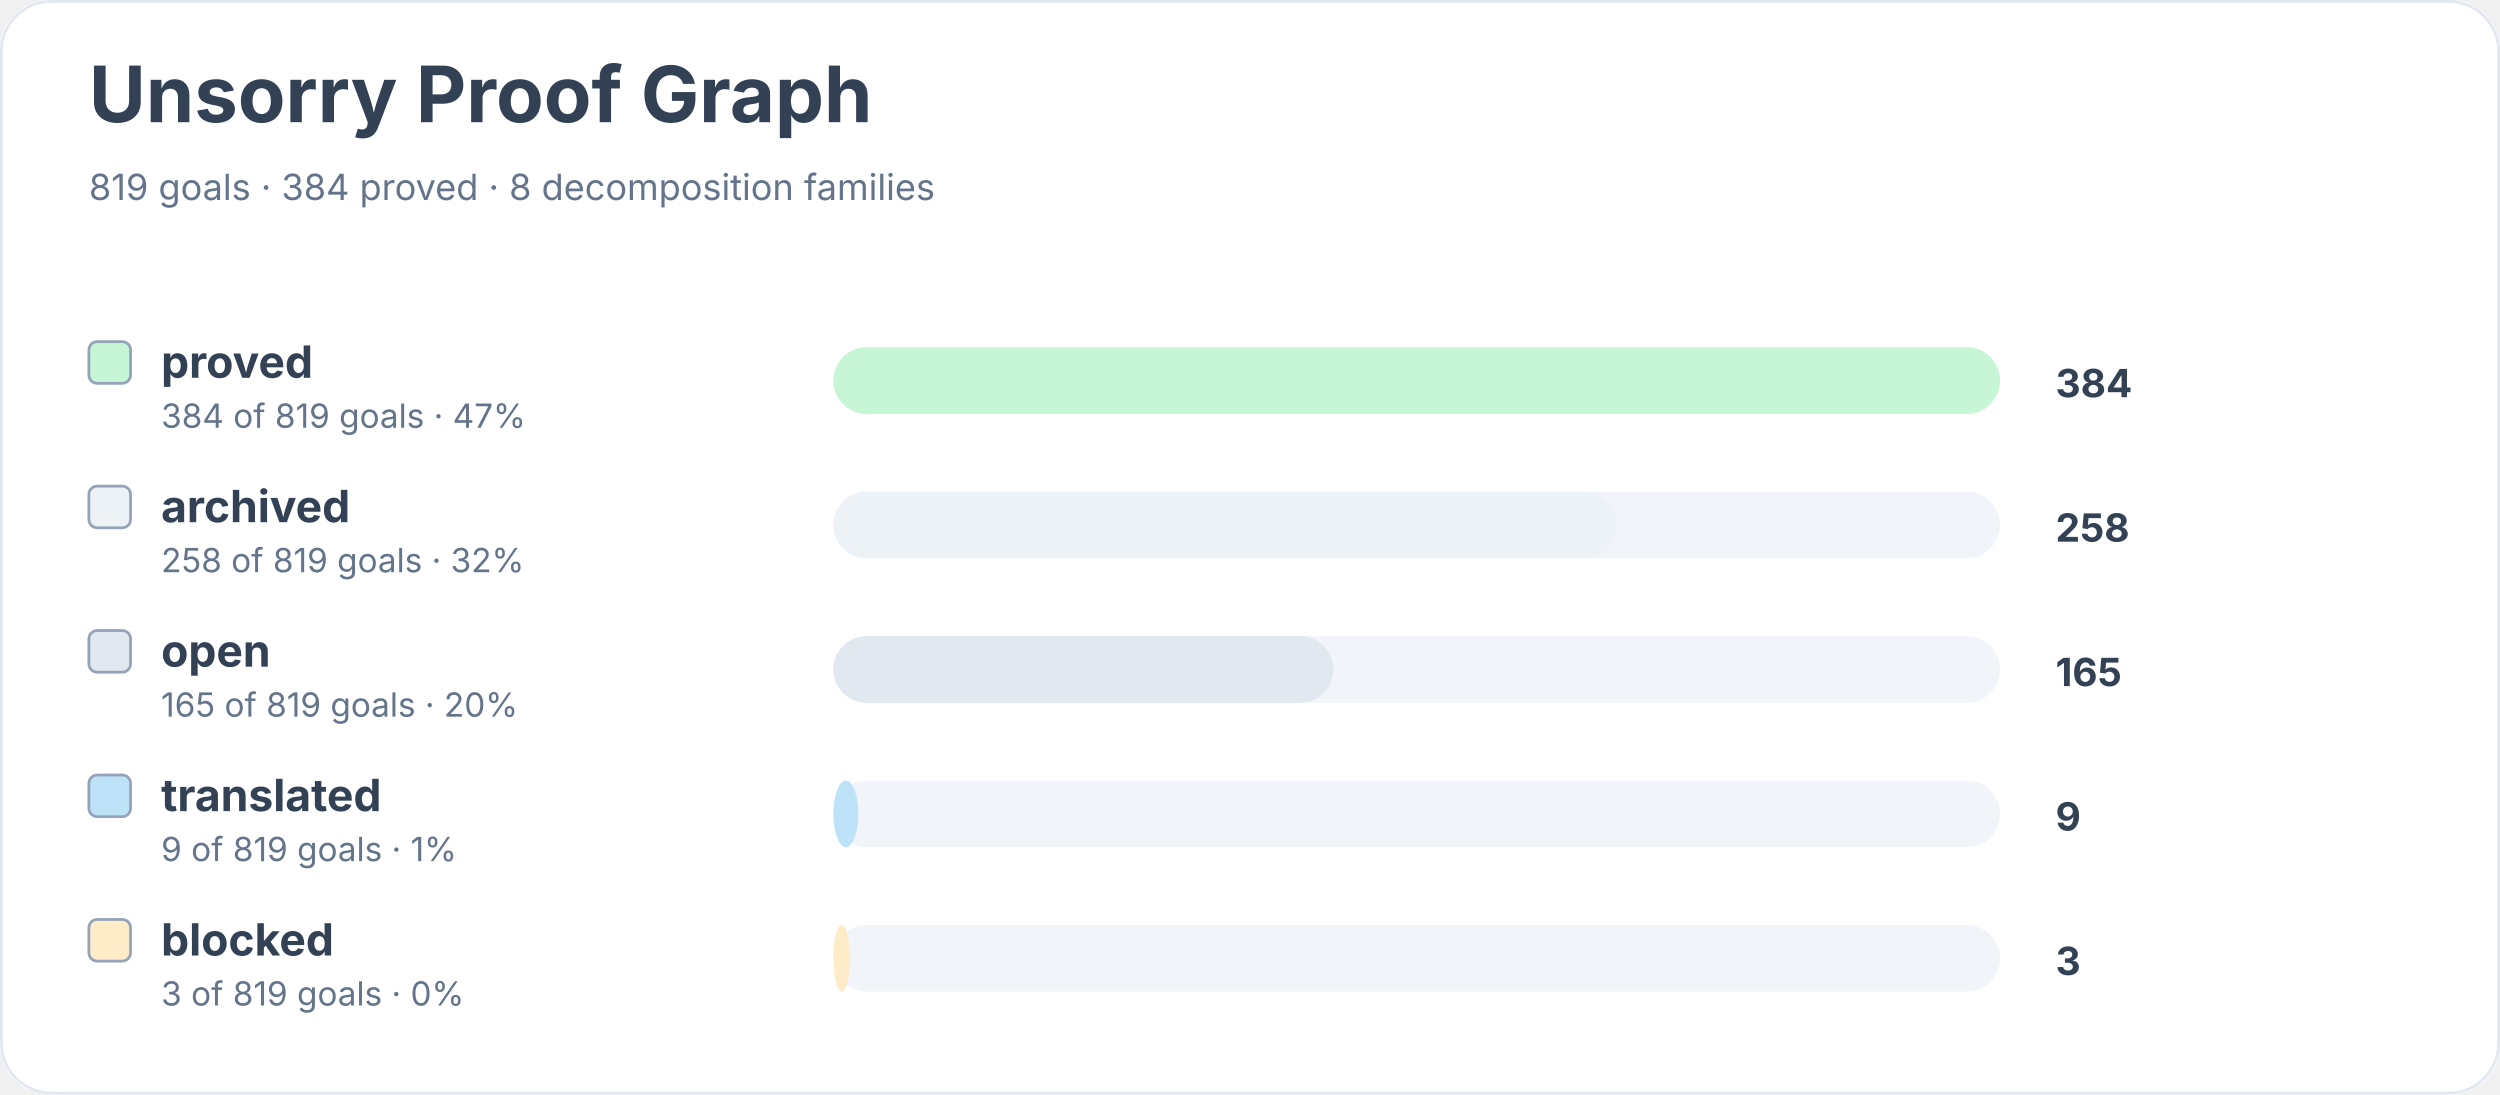
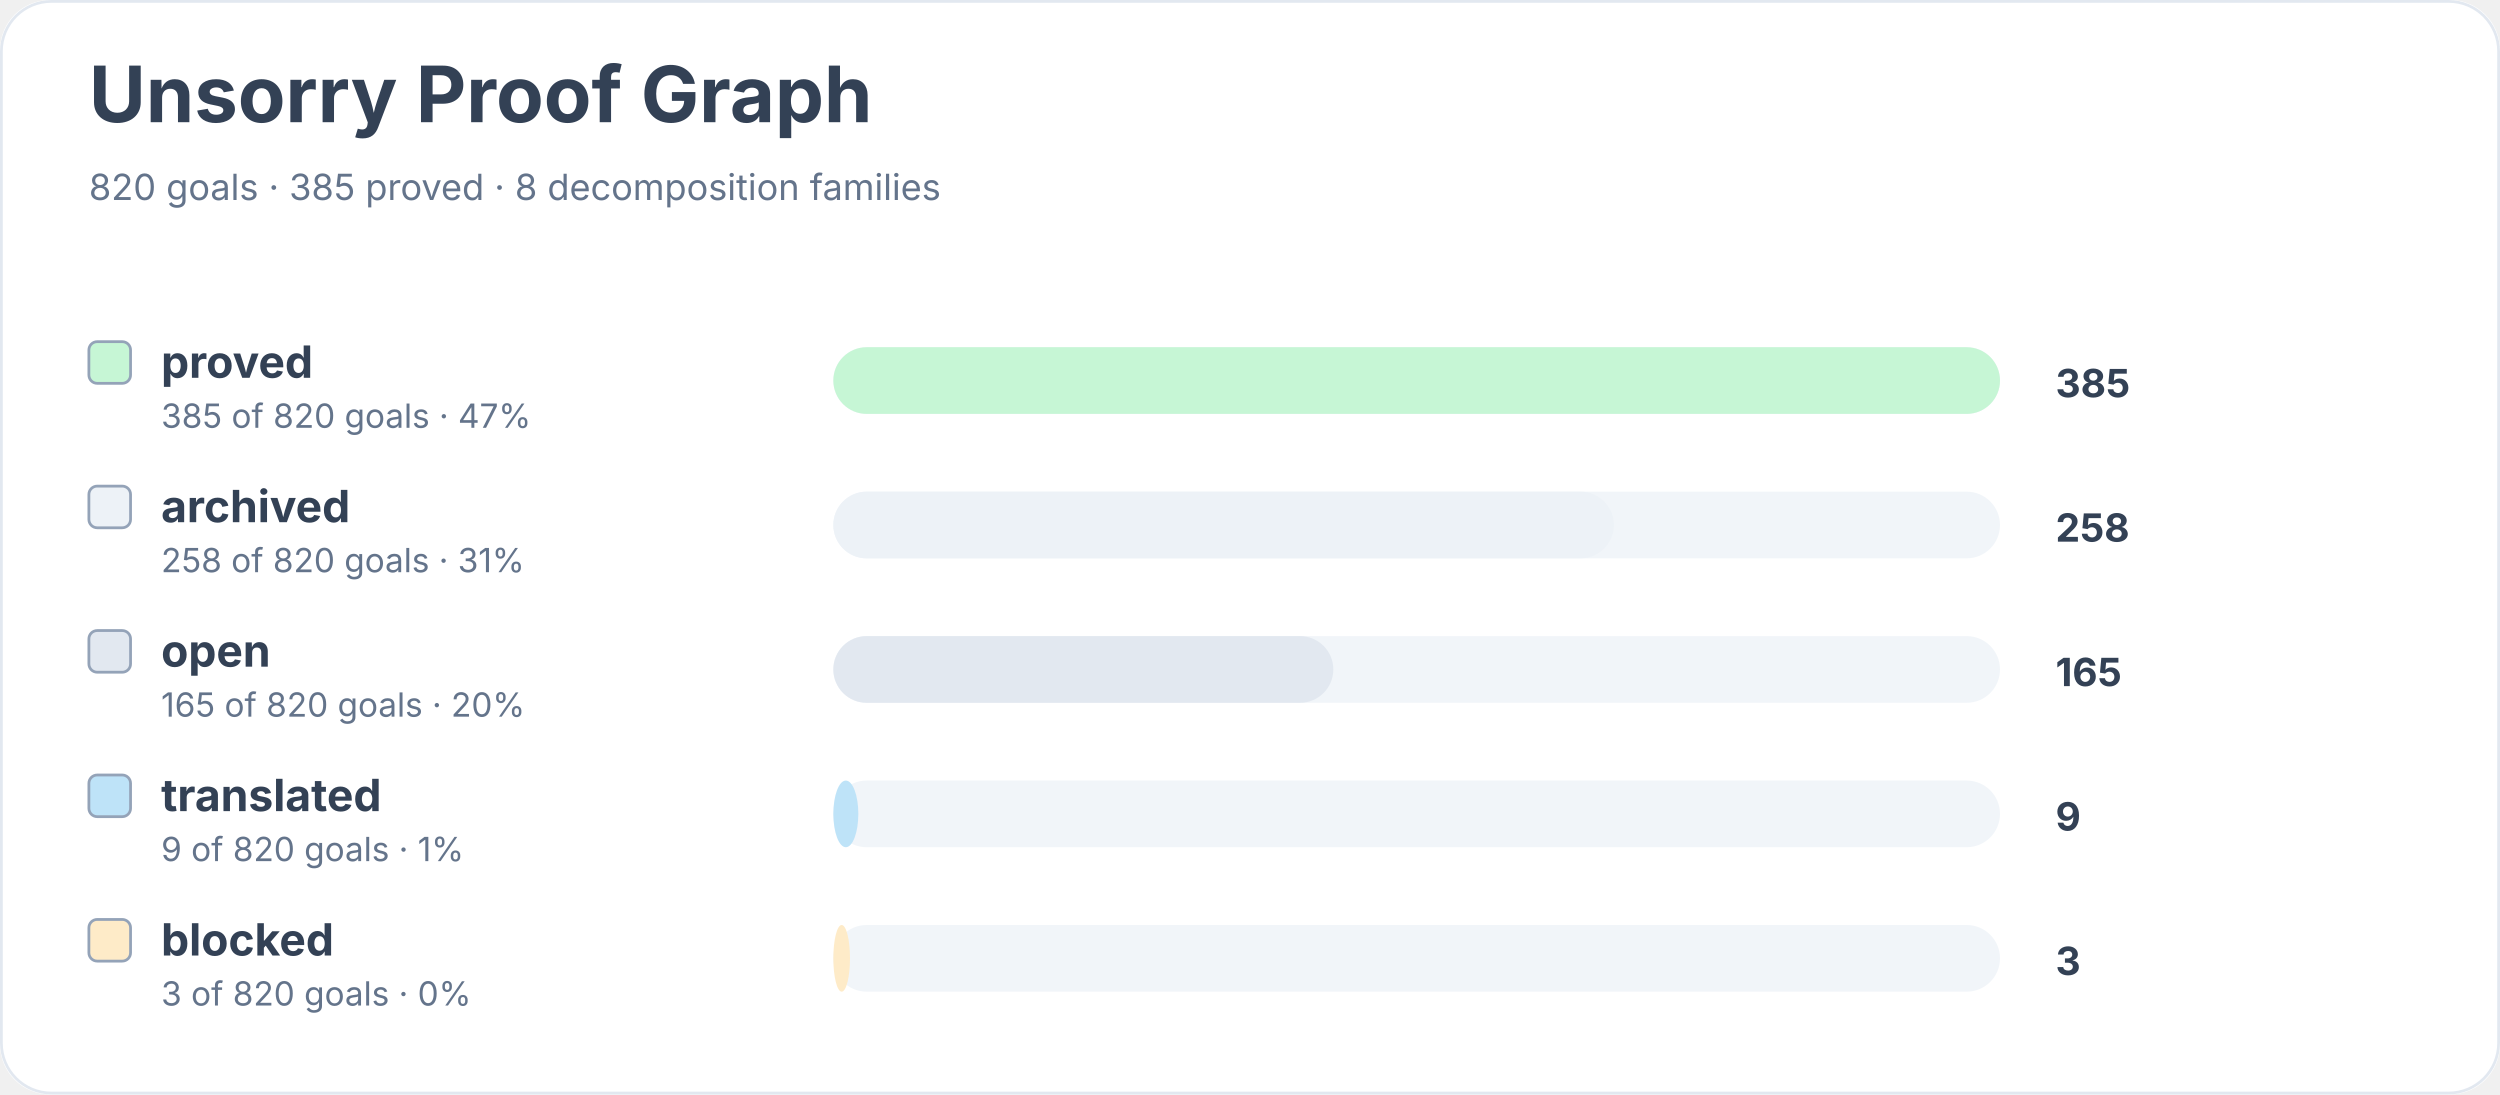
<svg xmlns="http://www.w3.org/2000/svg" width="900" height="394" viewBox="0 0 900 394" role="img" aria-labelledby="title desc">
  <rect width="900" height="100%" rx="18" fill="#ffffff" />
  <rect x="0.5" y="0.5" width="899" height="393" rx="18" fill="none" stroke="#e2e8f0" />
  <text x="32" y="44" font-family="Inter, system-ui, sans-serif" font-size="28" font-weight="700" fill="#334155">Unsorry Proof Graph</text>
-   <text x="32" y="72" font-family="Inter, system-ui, sans-serif" font-size="13" fill="#64748b">819 goals · 384 proved · 8 decomposition families</text>
+   <text x="32" y="72" font-family="Inter, system-ui, sans-serif" font-size="13" fill="#64748b">820 goals · 385 proved · 8 decomposition families</text>
  <rect x="32" y="123" width="15" height="15" rx="3" fill="#c6f6d5" stroke="#94a3b8" />
  <text x="58" y="136" font-family="Inter, system-ui, sans-serif" font-size="16" font-weight="650" fill="#334155">proved</text>
-   <text x="58" y="154" font-family="Inter, system-ui, sans-serif" font-size="12" fill="#64748b">384 of 819 goals · 47%</text>
+   <text x="58" y="154" font-family="Inter, system-ui, sans-serif" font-size="12" fill="#64748b">385 of 820 goals · 47%</text>
  <rect x="300" y="125" width="420" height="24" rx="12" fill="#f1f5f9" />
  <rect x="300" y="125" width="420" height="24" rx="12" fill="#c6f6d5" />
-   <text x="740" y="143" font-family="Inter, system-ui, sans-serif" font-size="14" font-weight="700" fill="#334155">384</text>
+   <text x="740" y="143" font-family="Inter, system-ui, sans-serif" font-size="14" font-weight="700" fill="#334155">385</text>
  <rect x="32" y="175" width="15" height="15" rx="3" fill="#edf2f7" stroke="#94a3b8" />
  <text x="58" y="188" font-family="Inter, system-ui, sans-serif" font-size="16" font-weight="650" fill="#334155">archived</text>
-   <text x="58" y="206" font-family="Inter, system-ui, sans-serif" font-size="12" fill="#64748b">258 of 819 goals · 32%</text>
+   <text x="58" y="206" font-family="Inter, system-ui, sans-serif" font-size="12" fill="#64748b">258 of 820 goals · 31%</text>
  <rect x="300" y="177" width="420" height="24" rx="12" fill="#f1f5f9" />
-   <rect x="300" y="177" width="282" height="24" rx="12" fill="#edf2f7" />
+   <rect x="300" y="177" width="281" height="24" rx="12" fill="#edf2f7" />
  <text x="740" y="195" font-family="Inter, system-ui, sans-serif" font-size="14" font-weight="700" fill="#334155">258</text>
  <rect x="32" y="227" width="15" height="15" rx="3" fill="#e2e8f0" stroke="#94a3b8" />
  <text x="58" y="240" font-family="Inter, system-ui, sans-serif" font-size="16" font-weight="650" fill="#334155">open</text>
-   <text x="58" y="258" font-family="Inter, system-ui, sans-serif" font-size="12" fill="#64748b">165 of 819 goals · 20%</text>
+   <text x="58" y="258" font-family="Inter, system-ui, sans-serif" font-size="12" fill="#64748b">165 of 820 goals · 20%</text>
  <rect x="300" y="229" width="420" height="24" rx="12" fill="#f1f5f9" />
  <rect x="300" y="229" width="180" height="24" rx="12" fill="#e2e8f0" />
  <text x="740" y="247" font-family="Inter, system-ui, sans-serif" font-size="14" font-weight="700" fill="#334155">165</text>
  <rect x="32" y="279" width="15" height="15" rx="3" fill="#bee3f8" stroke="#94a3b8" />
  <text x="58" y="292" font-family="Inter, system-ui, sans-serif" font-size="16" font-weight="650" fill="#334155">translated</text>
-   <text x="58" y="310" font-family="Inter, system-ui, sans-serif" font-size="12" fill="#64748b">9 of 819 goals · 1%</text>
+   <text x="58" y="310" font-family="Inter, system-ui, sans-serif" font-size="12" fill="#64748b">9 of 820 goals · 1%</text>
  <rect x="300" y="281" width="420" height="24" rx="12" fill="#f1f5f9" />
  <rect x="300" y="281" width="9" height="24" rx="12" fill="#bee3f8" />
  <text x="740" y="299" font-family="Inter, system-ui, sans-serif" font-size="14" font-weight="700" fill="#334155">9</text>
  <rect x="32" y="331" width="15" height="15" rx="3" fill="#feebc8" stroke="#94a3b8" />
  <text x="58" y="344" font-family="Inter, system-ui, sans-serif" font-size="16" font-weight="650" fill="#334155">blocked</text>
-   <text x="58" y="362" font-family="Inter, system-ui, sans-serif" font-size="12" fill="#64748b">3 of 819 goals · 0%</text>
+   <text x="58" y="362" font-family="Inter, system-ui, sans-serif" font-size="12" fill="#64748b">3 of 820 goals · 0%</text>
  <rect x="300" y="333" width="420" height="24" rx="12" fill="#f1f5f9" />
  <rect x="300" y="333" width="6" height="24" rx="12" fill="#feebc8" />
  <text x="740" y="351" font-family="Inter, system-ui, sans-serif" font-size="14" font-weight="700" fill="#334155">3</text>
</svg>
